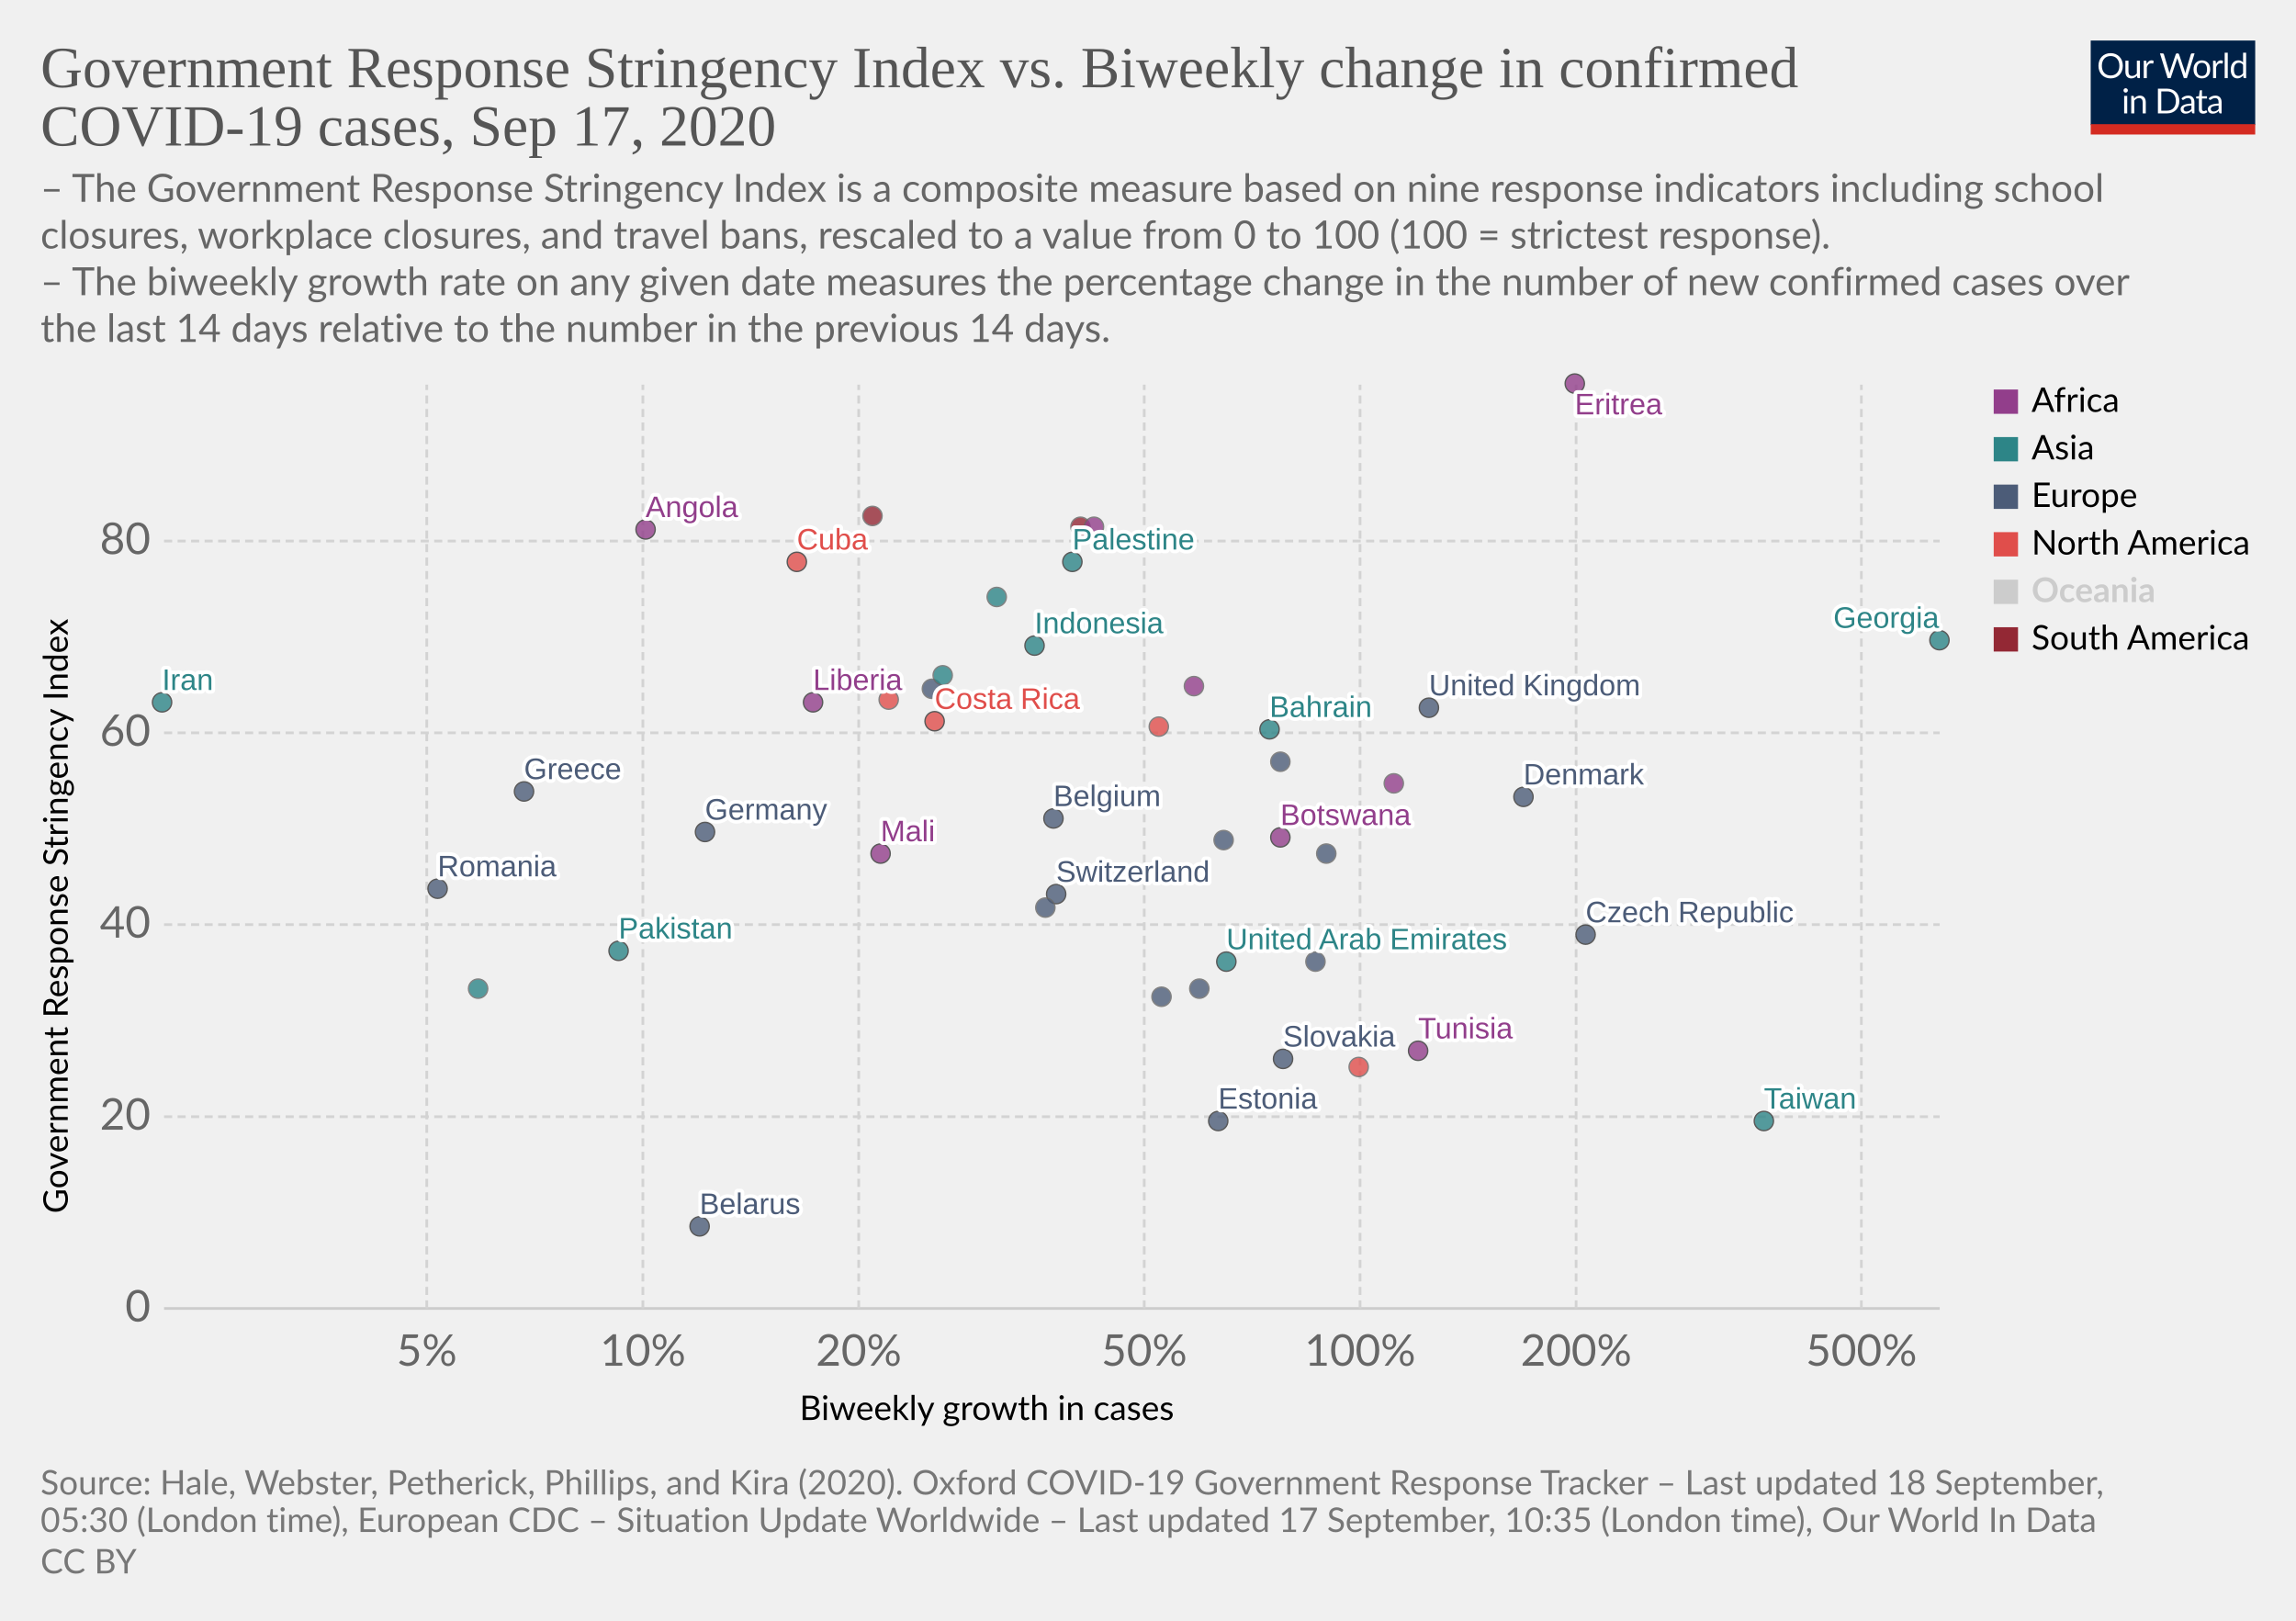
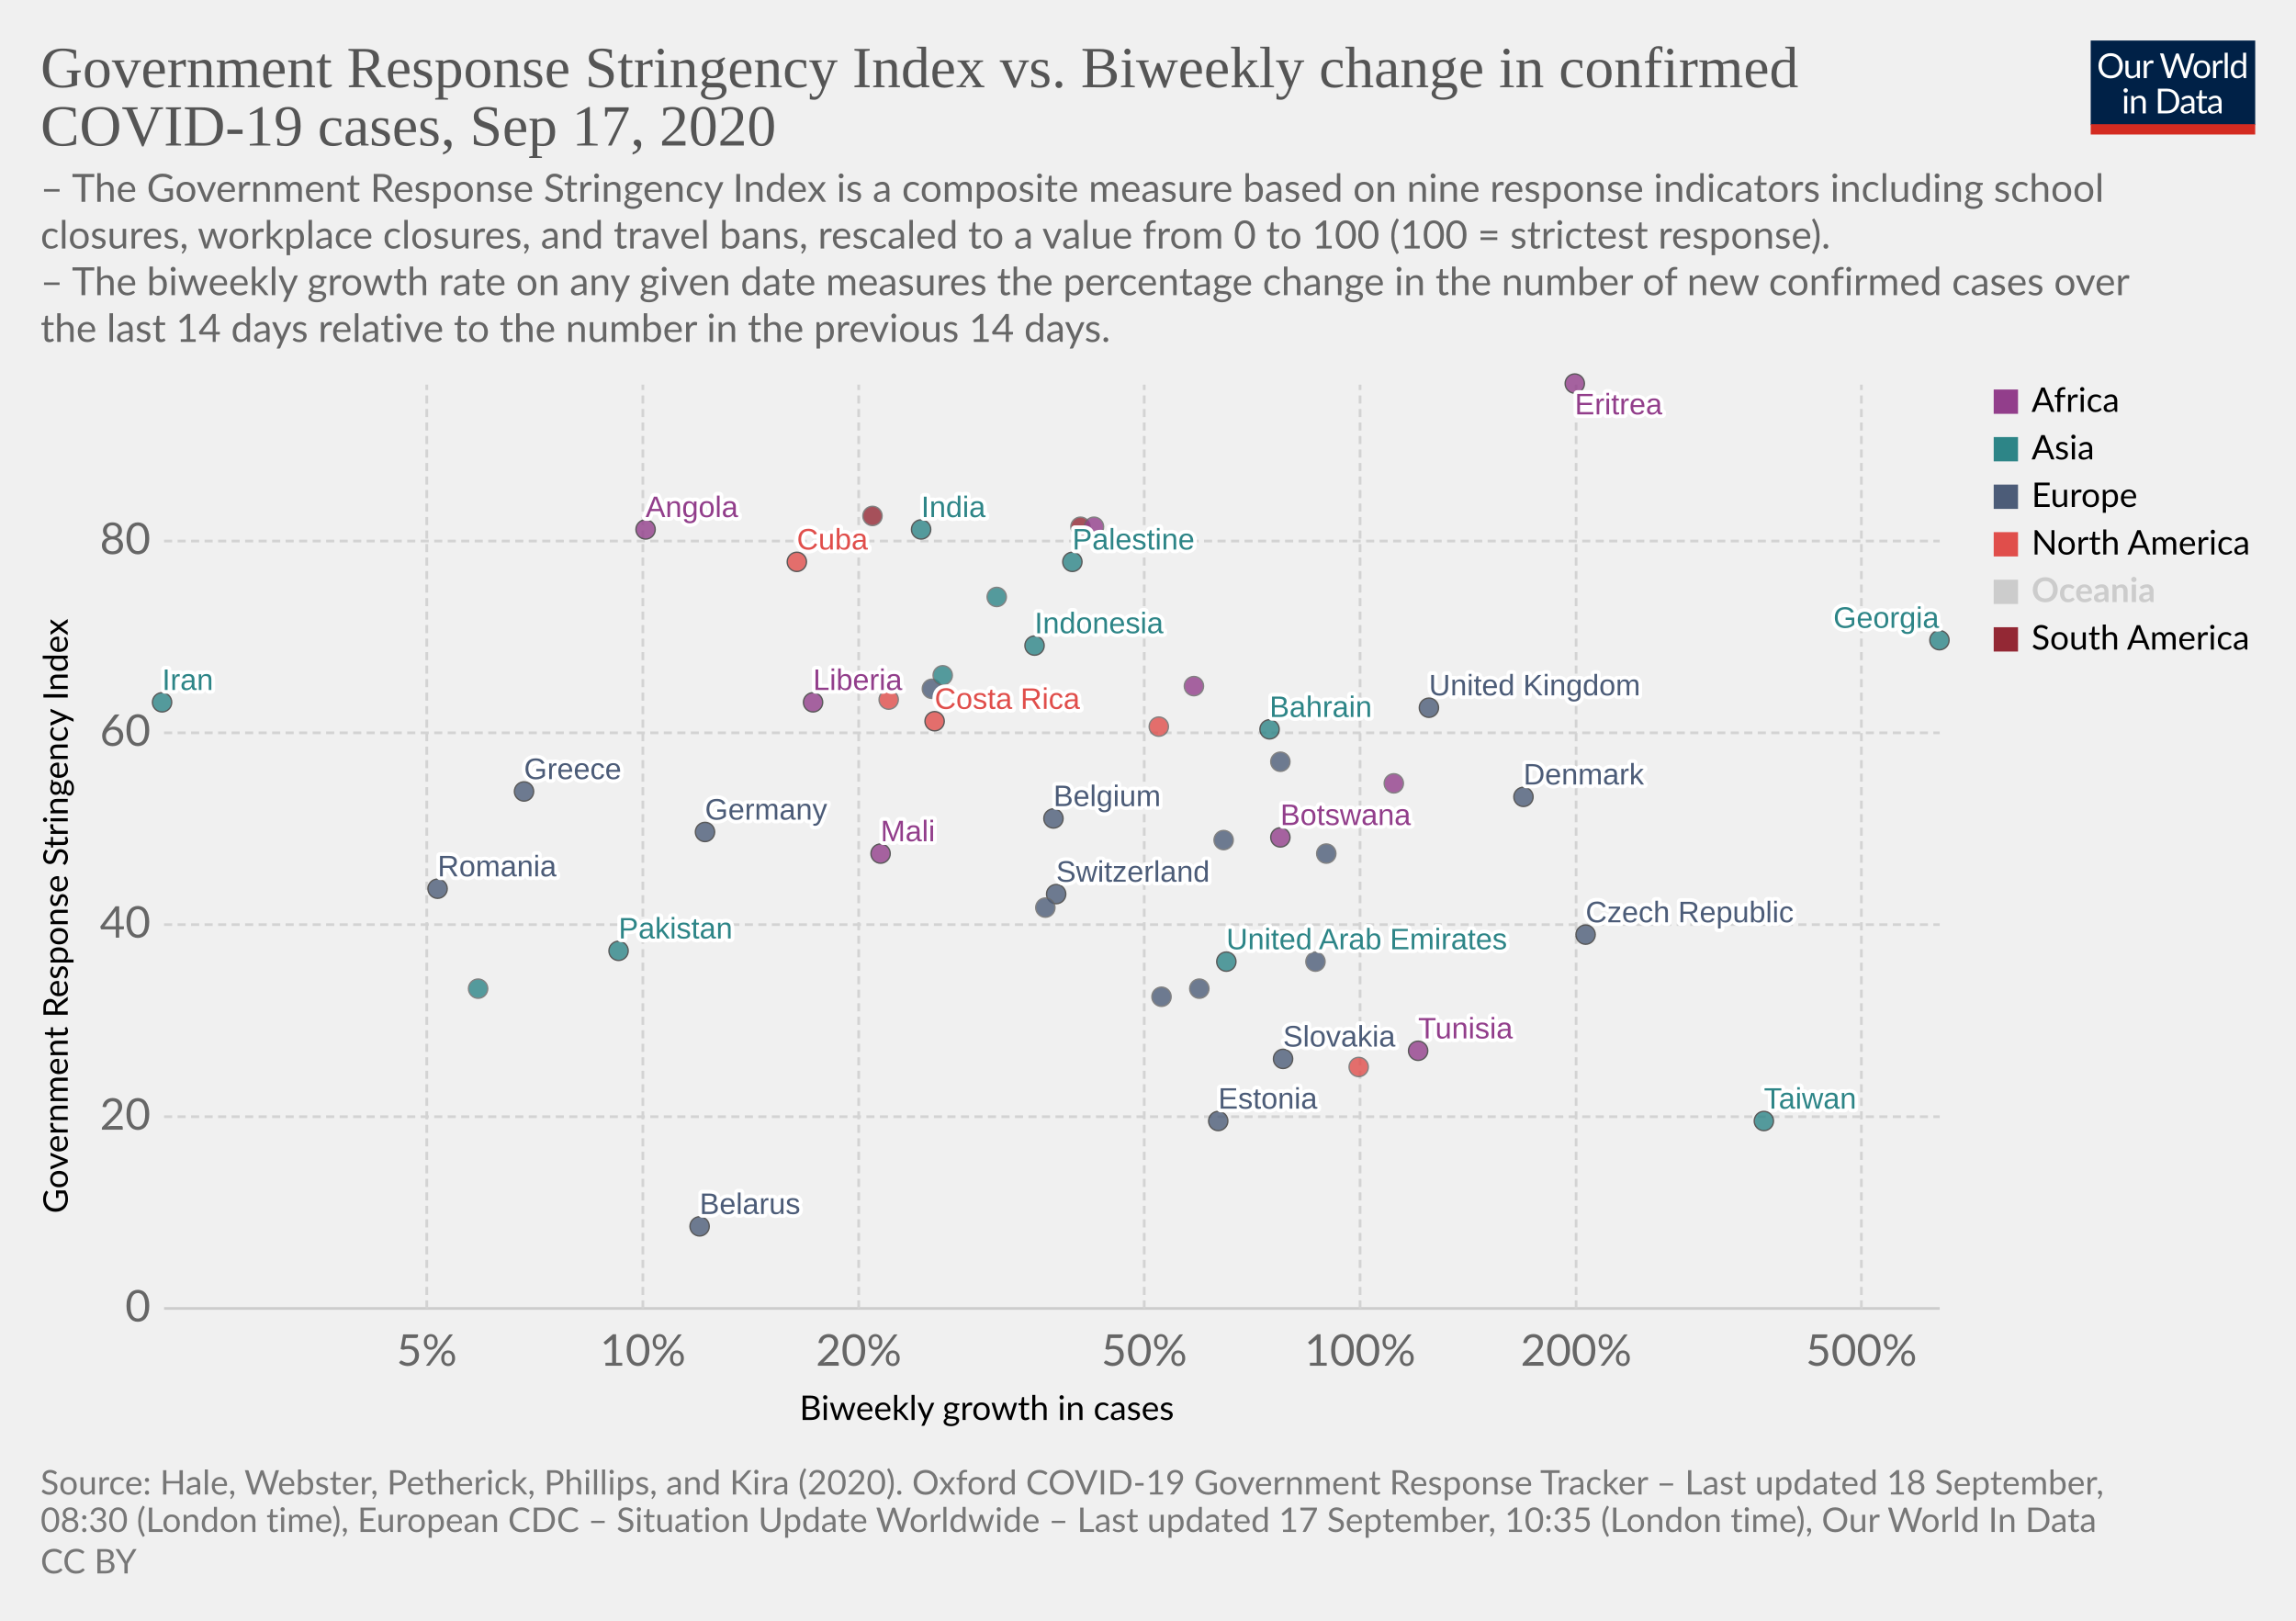
<svg xmlns="http://www.w3.org/2000/svg" version="1.1" style="background-color:#fff;-webkit-font-smoothing:antialiased" width="850" height="600" viewBox="0 0 850 600" font-family="Lato,'Helvetica Neue',Helvetica,Arial,sans-serif" font-size="18" text-rendering="optimizeLegibility">
  <g class="HeaderView">
    <g transform="matrix(.29 0 0 .29 774 15)">
      <svg width="210" height="120" viewBox="0 0 210 120" fill="none">
        <g clip-path="url(#clip0)">
          <path d="M0 0h210v107.89H0V0z" fill="#002147" />
          <path d="M40.98 32.25c0 2.36-.38 4.53-1.12 6.51a14.26 14.26 0 01-8.1 8.4c-1.9.78-4.02 1.17-6.34 1.17a16.6 16.6 0 01-6.33-1.17 14.31 14.31 0 01-8.08-8.4 18.29 18.29 0 01-1.12-6.51c0-2.36.38-4.53 1.12-6.5a14.32 14.32 0 018.07-8.44c1.92-.8 4.03-1.19 6.34-1.19 2.32 0 4.43.4 6.34 1.19 1.92.8 3.56 1.9 4.93 3.34a14.87 14.87 0 013.17 5.1 18.1 18.1 0 011.12 6.5zm-4.38 0c0-1.94-.26-3.68-.8-5.22a10.91 10.91 0 00-2.24-3.89 9.68 9.68 0 00-3.52-2.46 11.95 11.95 0 00-4.62-.86c-1.68 0-3.21.28-4.6.86a9.88 9.88 0 00-3.54 2.46 10.91 10.91 0 00-2.24 3.9c-.53 1.53-.8 3.27-.8 5.2 0 1.94.27 3.68.8 5.22a11.17 11.17 0 002.24 3.9 10.01 10.01 0 003.55 2.44c1.38.56 2.9.83 4.6.83 1.7 0 3.24-.27 4.61-.83a9.8 9.8 0 003.52-2.44 11.17 11.17 0 002.25-3.9c.53-1.54.8-3.28.8-5.21zm26.22-6.54V48H60.5c-.56 0-.9-.27-1.05-.81l-.31-2.4a12.45 12.45 0 01-3.26 2.6c-1.2.64-2.58.96-4.13.96-1.22 0-2.3-.2-3.24-.6a6.52 6.52 0 01-2.33-1.7 7.37 7.37 0 01-1.43-2.67c-.3-1.04-.46-2.2-.46-3.45V25.7h3.91v14.22c0 1.68.38 2.99 1.15 3.91.77.93 1.96 1.39 3.54 1.39 1.16 0 2.24-.27 3.23-.82a10.42 10.42 0 002.8-2.28V25.7h3.91zm8.61 4.47a9.94 9.94 0 012.6-3.56 5.64 5.64 0 013.76-1.3c.47 0 .92.05 1.34.15.44.1.83.27 1.17.49l-.3 2.92c-.09.37-.3.55-.66.55-.2 0-.5-.04-.9-.13a6.21 6.21 0 00-3.24.18c-.54.2-1.03.5-1.47.92-.42.4-.81.9-1.17 1.5-.33.58-.64 1.26-.92 2.02V48H67.7V25.71h2.25c.42 0 .72.08.88.25.16.16.27.44.33.83l.26 3.39zm61.16-13.7L122.75 48h-3.82l-7.99-24.05a21.95 21.95 0 01-.42-1.58 38.36 38.36 0 01-.44 1.58L102.05 48h-3.83L88.4 16.47h3.54c.38 0 .7.1.95.29.26.2.43.43.5.73l6.52 21.9c.1.4.2.83.28 1.28.1.46.2.94.29 1.46l.3-1.46c.12-.47.25-.9.38-1.27l7.41-21.91c.1-.25.26-.48.51-.69.27-.22.58-.33.95-.33h1.23c.38 0 .69.1.92.29.24.2.41.43.53.73l7.4 21.9a28.4 28.4 0 01.68 2.62 29.52 29.52 0 01.52-2.61l6.54-21.91c.07-.27.23-.5.48-.7.27-.21.58-.32.95-.32h3.32zm9.35 8.88c1.63 0 3.1.27 4.4.82a9.43 9.43 0 015.46 5.94c.5 1.4.74 2.98.74 4.73 0 1.76-.25 3.34-.74 4.75a9.43 9.43 0 01-5.46 5.92c-1.3.52-2.77.79-4.4.79-1.64 0-3.12-.27-4.44-.8a9.42 9.42 0 01-3.35-2.3c-.92-1-1.63-2.2-2.13-3.61-.49-1.41-.73-3-.73-4.75s.24-3.33.73-4.73c.5-1.43 1.2-2.64 2.13-3.63a9.4 9.4 0 013.35-2.31c1.32-.55 2.8-.82 4.44-.82zm0 19.89c2.2 0 3.84-.73 4.93-2.2 1.08-1.48 1.63-3.54 1.63-6.18 0-2.66-.55-4.72-1.63-6.2-1.09-1.49-2.73-2.23-4.93-2.23-1.12 0-2.09.2-2.93.57a5.7 5.7 0 00-2.06 1.65 7.5 7.5 0 00-1.24 2.67c-.26 1.04-.4 2.22-.4 3.54 0 2.64.55 4.7 1.64 6.18 1.1 1.47 2.76 2.2 4.99 2.2zm17.97-15.07a9.94 9.94 0 012.6-3.56 5.64 5.64 0 013.76-1.3c.47 0 .91.05 1.34.15.44.1.83.27 1.16.49l-.28 2.92c-.09.37-.31.55-.66.55-.2 0-.5-.04-.9-.13a6.2 6.2 0 00-3.24.18c-.54.2-1.03.5-1.47.92-.43.4-.82.9-1.17 1.5a13.1 13.1 0 00-.92 2.02V48h-3.94V25.71h2.24c.43 0 .72.08.88.25.17.16.28.44.33.83l.27 3.39zm15.04-14.59V48h-3.92V15.6h3.92zm19.55 15.43a6.22 6.22 0 00-2.38-2.05 6.7 6.7 0 00-2.86-.6c-2.07 0-3.66.75-4.77 2.23-1.12 1.48-1.68 3.6-1.68 6.33 0 1.46.13 2.7.38 3.74a7.29 7.29 0 001.1 2.56 4.35 4.35 0 001.78 1.45c.7.3 1.5.46 2.4.46 1.29 0 2.41-.3 3.36-.88a9.6 9.6 0 002.67-2.49V31.02zm3.91-15.43V48h-2.33c-.56 0-.9-.27-1.06-.81l-.35-2.71a12.13 12.13 0 01-3.25 2.77 8.28 8.28 0 01-4.23 1.06 7.31 7.31 0 01-6.14-2.9c-.73-.96-1.3-2.15-1.69-3.57a18.35 18.35 0 01.07-9.48 11.29 11.29 0 011.89-3.7 8.7 8.7 0 017.06-3.34 7.96 7.96 0 016.12 2.62V15.59h3.91zM46.61 70.71V93H42.7V70.71h3.91zm.84-7c0 .39-.08.75-.24 1.09a2.81 2.81 0 01-1.52 1.47 2.67 2.67 0 01-2.16 0 2.9 2.9 0 01-1.45-1.47 2.67 2.67 0 010-2.16c.15-.35.35-.65.6-.9.25-.27.53-.47.85-.62a2.67 2.67 0 012.16 0c.35.15.65.35.9.62.27.25.47.55.62.9.16.34.24.7.24 1.08zm7.97 10.24c.49-.54 1-1.04 1.54-1.48a9.85 9.85 0 013.66-1.84 8.96 8.96 0 015.43.35c.94.4 1.72.97 2.33 1.71a7.36 7.36 0 011.43 2.67c.32 1.04.49 2.19.49 3.45V93h-3.94V78.81c0-1.69-.4-3-1.17-3.92-.76-.93-1.93-1.4-3.5-1.4a6.6 6.6 0 00-3.25.83c-1 .56-1.92 1.31-2.77 2.27V93h-3.94V70.71h2.35c.56 0 .9.28 1.04.82l.3 2.42zm57.7 3.3c0 2.36-.37 4.5-1.11 6.44a14.3 14.3 0 01-3.17 4.98 14.1 14.1 0 01-4.93 3.2c-1.9.76-4.02 1.13-6.33 1.13H85.8V61.47h11.77c2.31 0 4.42.39 6.33 1.15a13.8 13.8 0 018.1 8.18 17.75 17.75 0 011.12 6.45zm-4.37 0c0-1.94-.26-3.67-.8-5.2a10.94 10.94 0 00-2.23-3.87 9.57 9.57 0 00-3.53-2.42 12.23 12.23 0 00-4.61-.83h-7.5v24.62h7.5c1.7 0 3.24-.28 4.61-.84a9.7 9.7 0 003.53-2.4 10.94 10.94 0 002.24-3.87c.53-1.53.8-3.26.8-5.2zm19.8 5.72c-1.8.06-3.34.2-4.62.44-1.26.22-2.3.51-3.1.88-.8.36-1.37.8-1.74 1.3-.35.5-.53 1.05-.53 1.67 0 .58.1 1.1.3 1.52a3 3 0 00.76 1.05c.34.27.73.46 1.17.6.45.11.94.17 1.45.17a7.28 7.28 0 003.5-.81 11.95 11.95 0 002.82-2.2v-4.62zm-12.65-9.11a12.73 12.73 0 013.98-2.66c1.43-.59 3-.88 4.73-.88 1.25 0 2.36.2 3.33.61a6.81 6.81 0 013.94 4.38c.33 1.04.5 2.19.5 3.43V93h-1.74a1.8 1.8 0 01-.88-.18c-.2-.13-.36-.38-.48-.74l-.44-2.12c-.59.55-1.16 1.03-1.72 1.46a9.48 9.48 0 01-3.74 1.7c-.69.15-1.46.23-2.3.23-.87 0-1.69-.12-2.45-.35a5.34 5.34 0 01-3.34-2.93 6.64 6.64 0 01-.49-2.64c0-.88.25-1.72.73-2.53a6.33 6.33 0 012.35-2.17c1.09-.63 2.5-1.15 4.25-1.54 1.75-.41 3.89-.65 6.42-.7v-1.75c0-1.73-.37-3.03-1.12-3.91-.75-.9-1.84-1.34-3.28-1.34-.97 0-1.78.12-2.44.37-.64.23-1.2.5-1.7.81l-1.23.82c-.33.23-.67.35-1 .35-.27 0-.5-.07-.69-.2a2.1 2.1 0 01-.48-.53l-.7-1.25zm27.67 19.5c-1.76 0-3.12-.5-4.07-1.48-.94-.98-1.41-2.4-1.41-4.25V74h-2.68a.9.9 0 01-.6-.2c-.16-.14-.24-.36-.24-.66v-1.56l3.65-.46.9-6.89a.9.9 0 01.29-.52.88.88 0 01.62-.22H142v7.67h6.44V74H142v13.38c0 .94.22 1.63.68 2.09.45.45 1.04.68 1.76.68a3.21 3.21 0 001.85-.53l.55-.35c.16-.12.3-.18.41-.18.2 0 .4.13.55.38l1.15 1.87a7.45 7.45 0 01-2.44 1.5c-.96.35-1.94.52-2.95.52zm19.68-10.4c-1.8.07-3.34.21-4.62.45-1.26.22-2.3.51-3.1.88-.8.36-1.37.8-1.74 1.3-.35.5-.53 1.05-.53 1.67 0 .58.1 1.1.3 1.52.18.42.44.77.76 1.05.34.27.73.46 1.17.6.45.11.94.17 1.45.17a7.3 7.3 0 003.5-.81 12.04 12.04 0 002.82-2.2v-4.62zm-12.65-9.1a12.72 12.72 0 013.99-2.66c1.42-.59 3-.88 4.72-.88 1.25 0 2.36.2 3.33.61a6.81 6.81 0 013.94 4.38c.33 1.04.5 2.19.5 3.43V93h-1.74a1.8 1.8 0 01-.88-.18c-.2-.13-.36-.38-.48-.74l-.44-2.12c-.59.55-1.16 1.03-1.72 1.46a9.48 9.48 0 01-3.74 1.7c-.69.15-1.46.23-2.3.23-.87 0-1.69-.12-2.45-.35a5.33 5.33 0 01-3.34-2.93 6.62 6.62 0 01-.49-2.64c0-.88.25-1.72.73-2.53a6.33 6.33 0 012.35-2.17c1.09-.63 2.5-1.15 4.25-1.54a31.2 31.2 0 016.42-.7v-1.75c0-1.73-.37-3.03-1.12-3.91-.75-.9-1.84-1.34-3.28-1.34-.97 0-1.78.12-2.44.37-.64.23-1.2.5-1.7.81-.46.3-.87.57-1.22.82-.34.23-.68.35-1.02.35-.26 0-.49-.07-.68-.2a1.88 1.88 0 01-.48-.53l-.7-1.25z" fill="#fff" />
          <path fill="#D42B21" d="M0 106.79h210V120H0z" />
        </g>
        <defs>
          <clipPath id="clip0">
            <path fill="#fff" d="M0 0h210v120H0z" />
          </clipPath>
        </defs>
      </svg>
    </g>
    <a href="https://ourworldindata.org/grapher/government-response-stringency-index-vs-biweekly-change-in-confirmed-covid-19-cases?time=latest" target="_blank" font-family="&quot;Playfair Display&quot;,Georgia,&quot;Times New Roman&quot;,serif">
      <text font-size="21.6" x="15" y="32.3" fill="#555">
        <tspan x="15" y="32.28">Government Response Stringency Index vs. Biweekly change in confirmed</tspan>
        <tspan x="15" y="53.88">COVID-19 cases, Sep 17, 2020</tspan>
      </text>
    </a>
    <text font-size="14.4" x="15" y="74.7" fill="#666">
      <tspan x="15" y="74.72">– The Government Response Stringency Index is a composite measure based on nine response indicators including school</tspan>
      <tspan x="15" y="92">closures, workplace closures, and travel bans, rescaled to a value from 0 to 100 (100 = strictest response).</tspan>
      <tspan x="15" y="109.28"> – The biweekly growth rate on any given date measures the percentage change in the number of new confirmed cases over</tspan>
      <tspan x="15" y="126.56">the last 14 days relative to the number in the previous 14 days.</tspan>
    </text>
  </g>
  <g class="ScatterPlot">
    <g class="DualAxisView">
      <g class="HorizontalAxis">
        <text font-size="12.6" x="296" y="525.7">
          <tspan x="295.99" y="525.68">Biweekly growth in cases</tspan>
        </text>
        <text x="158" y="505.6" fill="#666" text-anchor="middle" font-size="16.2">5%</text>
        <text x="238" y="505.6" fill="#666" text-anchor="middle" font-size="16.2">10%</text>
        <text x="317.9" y="505.6" fill="#666" text-anchor="middle" font-size="16.2">20%</text>
        <text x="423.6" y="505.6" fill="#666" text-anchor="middle" font-size="16.2">50%</text>
        <text x="503.5" y="505.6" fill="#666" text-anchor="middle" font-size="16.2">100%</text>
        <text x="583.5" y="505.6" fill="#666" text-anchor="middle" font-size="16.2">200%</text>
        <text x="689.1" y="505.6" fill="#666" text-anchor="middle" font-size="16.2">500%</text>
      </g>
      <g class="VerticalAxis">
        <text font-size="12.6" x="-449.2" y="25.1" transform="rotate(-90)">
          <tspan x="-449.2" y="25.08">Government Response Stringency Index</tspan>
        </text>
        <text x="55.74" y="484.4" fill="#666" dominant-baseline="middle" text-anchor="end" font-size="16.2">0</text>
        <text x="55.74" y="413.4" fill="#666" dominant-baseline="middle" text-anchor="end" font-size="16.2">20</text>
        <text x="55.74" y="342.3" fill="#666" dominant-baseline="middle" text-anchor="end" font-size="16.2">40</text>
        <text x="55.74" y="271.3" fill="#666" dominant-baseline="middle" text-anchor="end" font-size="16.2">60</text>
        <text x="55.74" y="200.3" fill="#666" dominant-baseline="middle" text-anchor="end" font-size="16.2">80</text>
      </g>
      <g class="AxisGridLines horizontalLines">
        <path stroke="#ccc" d="M60.74 484.4h657.35" />
        <path stroke="#d3d3d3" stroke-dasharray="3,2" d="M60.74 413.4h657.35M60.74 342.3h657.35M60.74 271.3h657.35M60.74 200.3h657.35" />
      </g>
      <g class="AxisGridLines verticalLines" stroke="#d3d3d3" stroke-dasharray="3,2">
        <path d="M158 484.4v-342M238 484.4v-342M317.9 484.4v-342M423.6 484.4v-342M503.5 484.4v-342M583.5 484.4v-342M689.1 484.4v-342" />
      </g>
    </g>
    <g class="PointsWithLabels clickable" clip-path="url(#a)" font-family="Arial, sans-serif">
      <path fill="rgba(255,255,255,0)" d="M60.74 142.4h657.35v342H60.74z" />
      <defs>
        <clipPath id="a">
          <path d="M50.74 132.4h677.35v362H50.74z" />
        </clipPath>
      </defs>
      <g class="key-United-Arab-Emirates_0">
        <circle cx="454" cy="356" r="3.57" fill="#2D8587" opacity=".8" stroke="#333" stroke-width=".5" />
      </g>
      <g class="key-Austria_0">
        <circle cx="487" cy="356" r="3.57" fill="#4C5C78" opacity=".8" stroke="#666" stroke-width=".5" />
      </g>
      <g class="key-Belgium_0">
        <circle cx="390" cy="303" r="3.57" fill="#4C5C78" opacity=".8" stroke="#333" stroke-width=".5" />
      </g>
      <g class="key-Bahrain_0">
        <circle cx="470" cy="270" r="3.57" fill="#2D8587" opacity=".8" stroke="#333" stroke-width=".5" />
      </g>
      <g class="key-Belarus_0">
        <circle cx="259" cy="454" r="3.57" fill="#4C5C78" opacity=".8" stroke="#333" stroke-width=".5" />
      </g>
      <g class="key-Botswana_0">
        <circle cx="474" cy="310" r="3.57" fill="#923E8B" opacity=".8" stroke="#333" stroke-width=".5" />
      </g>
      <g class="key-Canada_0">
        <circle cx="429" cy="269" r="3.57" fill="#E04E4B" opacity=".8" stroke="#666" stroke-width=".5" />
      </g>
      <g class="key-Switzerland_0">
        <circle cx="391" cy="331" r="3.57" fill="#4C5C78" opacity=".8" stroke="#333" stroke-width=".5" />
      </g>
      <g class="key-Costa-Rica_0">
        <circle cx="346" cy="267" r="3.57" fill="#E04E4B" opacity=".8" stroke="#333" stroke-width=".5" />
      </g>
      <g class="key-Czech-Republic_0">
        <circle cx="587" cy="346" r="3.57" fill="#4C5C78" opacity=".8" stroke="#333" stroke-width=".5" />
      </g>
      <g class="key-Germany_0">
        <circle cx="261" cy="308" r="3.57" fill="#4C5C78" opacity=".8" stroke="#333" stroke-width=".5" />
      </g>
      <g class="key-Tunisia_0">
        <circle cx="525" cy="389" r="3.57" fill="#923E8B" opacity=".8" stroke="#333" stroke-width=".5" />
      </g>
      <g class="key-Ukraine_0">
        <circle cx="345" cy="255" r="3.57" fill="#4C5C78" opacity=".8" stroke="#666" stroke-width=".5" />
      </g>
      <g class="key-Palestine_0">
        <circle cx="397" cy="208" r="3.57" fill="#2D8587" opacity=".8" stroke="#333" stroke-width=".5" />
      </g>
      <g class="key-Paraguay_0">
        <circle cx="400" cy="195" r="3.57" fill="#932834" opacity=".8" stroke="#666" stroke-width=".5" />
      </g>
      <g class="key-Cuba_0">
        <circle cx="295" cy="208" r="3.57" fill="#E04E4B" opacity=".8" stroke="#333" stroke-width=".5" />
      </g>
      <g class="key-Aruba_0">
        <circle cx="329" cy="259" r="3.57" fill="#E04E4B" opacity=".8" stroke="#666" stroke-width=".5" />
      </g>
      <g class="key-Denmark_0">
        <circle cx="564" cy="295" r="3.57" fill="#4C5C78" opacity=".8" stroke="#333" stroke-width=".5" />
      </g>
      <g class="key-Estonia_0">
        <circle cx="451" cy="415" r="3.57" fill="#4C5C78" opacity=".8" stroke="#333" stroke-width=".5" />
      </g>
      <g class="key-Finland_0">
        <circle cx="430" cy="369" r="3.57" fill="#4C5C78" opacity=".8" stroke="#666" stroke-width=".5" />
      </g>
      <g class="key-France_0">
        <circle cx="453" cy="311" r="3.57" fill="#4C5C78" opacity=".8" stroke="#666" stroke-width=".5" />
      </g>
      <g class="key-United-Kingdom_0">
        <circle cx="529" cy="262" r="3.57" fill="#4C5C78" opacity=".8" stroke="#333" stroke-width=".5" />
      </g>
      <g class="key-Georgia_0">
        <circle cx="718" cy="237" r="3.57" fill="#2D8587" opacity=".8" stroke="#333" stroke-width=".5" />
      </g>
      <g class="key-Greece_0">
        <circle cx="194" cy="293" r="3.57" fill="#4C5C78" opacity=".8" stroke="#333" stroke-width=".5" />
      </g>
      <g class="key-Indonesia_0">
        <circle cx="383" cy="239" r="3.57" fill="#2D8587" opacity=".8" stroke="#333" stroke-width=".5" />
+       </g>
+       <g class="key-India_0">
+         <circle cx="341" cy="196" r="3.57" fill="#2D8587" opacity=".8" stroke="#333" stroke-width=".5" />
      </g>
      <g class="key-Iran_0">
        <circle cx="60" cy="260" r="3.57" fill="#2D8587" opacity=".8" stroke="#333" stroke-width=".5" />
      </g>
      <g class="key-Portugal_0">
        <circle cx="474" cy="282" r="3.57" fill="#4C5C78" opacity=".8" stroke="#666" stroke-width=".5" />
      </g>
      <g class="key-Romania_0">
        <circle cx="162" cy="329" r="3.57" fill="#4C5C78" opacity=".8" stroke="#333" stroke-width=".5" />
      </g>
      <g class="key-San-Marino_0">
        <circle cx="444" cy="366" r="3.57" fill="#4C5C78" opacity=".8" stroke="#666" stroke-width=".5" />
      </g>
      <g class="key-Slovakia_0">
        <circle cx="475" cy="392" r="3.57" fill="#4C5C78" opacity=".8" stroke="#333" stroke-width=".5" />
      </g>
      <g class="key-Uganda_0">
        <circle cx="405" cy="195" r="3.57" fill="#923E8B" opacity=".8" stroke="#666" stroke-width=".5" />
      </g>
      <g class="key-Venezuela_0">
        <circle cx="323" cy="191" r="3.57" fill="#932834" opacity=".8" stroke="#666" stroke-width=".5" />
      </g>
      <g class="key-Taiwan_0">
        <circle cx="653" cy="415" r="3.57" fill="#2D8587" opacity=".8" stroke="#333" stroke-width=".5" />
      </g>
      <g class="key-Angola_0">
        <circle cx="239" cy="196" r="3.57" fill="#923E8B" opacity=".8" stroke="#333" stroke-width=".5" />
      </g>
      <g class="key-Andorra_0">
        <circle cx="387" cy="336" r="3.57" fill="#4C5C78" opacity=".8" stroke="#666" stroke-width=".5" />
      </g>
      <g class="key-Chad_0">
        <circle cx="442" cy="254" r="3.57" fill="#923E8B" opacity=".8" stroke="#666" stroke-width=".5" />
      </g>
      <g class="key-Eritrea_0">
        <circle cx="583" cy="142" r="3.57" fill="#923E8B" opacity=".8" stroke="#333" stroke-width=".5" />
      </g>
      <g class="key-Dominica_0">
        <circle cx="503" cy="395" r="3.57" fill="#E04E4B" opacity=".8" stroke="#666" stroke-width=".5" />
      </g>
      <g class="key-Mali_0">
        <circle cx="326" cy="316" r="3.57" fill="#923E8B" opacity=".8" stroke="#333" stroke-width=".5" />
      </g>
      <g class="key-Kuwait_0">
        <circle cx="349" cy="250" r="3.57" fill="#2D8587" opacity=".8" stroke="#666" stroke-width=".5" />
      </g>
      <g class="key-Netherlands_0">
        <circle cx="491" cy="316" r="3.57" fill="#4C5C78" opacity=".8" stroke="#666" stroke-width=".5" />
      </g>
      <g class="key-Nepal_0">
        <circle cx="369" cy="221" r="3.57" fill="#2D8587" opacity=".8" stroke="#666" stroke-width=".5" />
      </g>
      <g class="key-Pakistan_0">
        <circle cx="229" cy="352" r="3.57" fill="#2D8587" opacity=".8" stroke="#333" stroke-width=".5" />
      </g>
      <g class="key-Central-African-Republic_0">
        <circle cx="516" cy="290" r="3.57" fill="#923E8B" opacity=".8" stroke="#666" stroke-width=".5" />
      </g>
      <g class="key-Liberia_0">
        <circle cx="301" cy="260" r="3.57" fill="#923E8B" opacity=".8" stroke="#333" stroke-width=".5" />
      </g>
      <g class="key-Tajikistan_0">
        <circle cx="177" cy="366" r="3.57" fill="#2D8587" opacity=".8" stroke="#666" stroke-width=".5" />
      </g>
      <g class="backgroundLabels" fill="#333" font-size="11" font-weight="400">
        <text x="454" y="351.43" fill="#fff" stroke="#fff" stroke-linecap="round" stroke-linejoin="round" stroke-width=".25em">United Arab Emirates</text>
        <text x="454" y="351.43" fill="#2D8587">United Arab Emirates</text>
        <text x="390" y="298.43" fill="#fff" stroke="#fff" stroke-linecap="round" stroke-linejoin="round" stroke-width=".25em">Belgium</text>
        <text x="390" y="298.43" fill="#4C5C78">Belgium</text>
        <text x="470" y="265.43" fill="#fff" stroke="#fff" stroke-linecap="round" stroke-linejoin="round" stroke-width=".25em">Bahrain</text>
        <text x="470" y="265.43" fill="#2D8587">Bahrain</text>
        <text x="259" y="449.43" fill="#fff" stroke="#fff" stroke-linecap="round" stroke-linejoin="round" stroke-width=".25em">Belarus</text>
        <text x="259" y="449.43" fill="#4C5C78">Belarus</text>
        <text x="474" y="305.43" fill="#fff" stroke="#fff" stroke-linecap="round" stroke-linejoin="round" stroke-width=".25em">Botswana</text>
        <text x="474" y="305.43" fill="#923E8B">Botswana</text>
        <text x="391" y="326.43" fill="#fff" stroke="#fff" stroke-linecap="round" stroke-linejoin="round" stroke-width=".25em">Switzerland</text>
        <text x="391" y="326.43" fill="#4C5C78">Switzerland</text>
        <text x="346" y="262.43" fill="#fff" stroke="#fff" stroke-linecap="round" stroke-linejoin="round" stroke-width=".25em">Costa Rica</text>
        <text x="346" y="262.43" fill="#E04E4B">Costa Rica</text>
        <text x="587" y="341.43" fill="#fff" stroke="#fff" stroke-linecap="round" stroke-linejoin="round" stroke-width=".25em">Czech Republic</text>
        <text x="587" y="341.43" fill="#4C5C78">Czech Republic</text>
        <text x="261" y="303.43" fill="#fff" stroke="#fff" stroke-linecap="round" stroke-linejoin="round" stroke-width=".25em">Germany</text>
        <text x="261" y="303.43" fill="#4C5C78">Germany</text>
        <text x="525" y="384.43" fill="#fff" stroke="#fff" stroke-linecap="round" stroke-linejoin="round" stroke-width=".25em">Tunisia</text>
        <text x="525" y="384.43" fill="#923E8B">Tunisia</text>
        <text x="397" y="203.43" fill="#fff" stroke="#fff" stroke-linecap="round" stroke-linejoin="round" stroke-width=".25em">Palestine</text>
        <text x="397" y="203.43" fill="#2D8587">Palestine</text>
        <text x="295" y="203.43" fill="#fff" stroke="#fff" stroke-linecap="round" stroke-linejoin="round" stroke-width=".25em">Cuba</text>
        <text x="295" y="203.43" fill="#E04E4B">Cuba</text>
        <text x="564" y="290.43" fill="#fff" stroke="#fff" stroke-linecap="round" stroke-linejoin="round" stroke-width=".25em">Denmark</text>
        <text x="564" y="290.43" fill="#4C5C78">Denmark</text>
        <text x="451" y="410.43" fill="#fff" stroke="#fff" stroke-linecap="round" stroke-linejoin="round" stroke-width=".25em">Estonia</text>
        <text x="451" y="410.43" fill="#4C5C78">Estonia</text>
        <text x="529" y="257.43" fill="#fff" stroke="#fff" stroke-linecap="round" stroke-linejoin="round" stroke-width=".25em">United Kingdom</text>
        <text x="529" y="257.43" fill="#4C5C78">United Kingdom</text>
        <text x="678.73" y="232.43" fill="#fff" stroke="#fff" stroke-linecap="round" stroke-linejoin="round" stroke-width=".25em">Georgia</text>
        <text x="678.73" y="232.43" fill="#2D8587">Georgia</text>
        <text x="194" y="288.43" fill="#fff" stroke="#fff" stroke-linecap="round" stroke-linejoin="round" stroke-width=".25em">Greece</text>
        <text x="194" y="288.43" fill="#4C5C78">Greece</text>
        <text x="383" y="234.43" fill="#fff" stroke="#fff" stroke-linecap="round" stroke-linejoin="round" stroke-width=".25em">Indonesia</text>
        <text x="383" y="234.43" fill="#2D8587">Indonesia</text>
+         <text x="341" y="191.43" fill="#fff" stroke="#fff" stroke-linecap="round" stroke-linejoin="round" stroke-width=".25em">India</text>
+         <text x="341" y="191.43" fill="#2D8587">India</text>
        <text x="60" y="255.43" fill="#fff" stroke="#fff" stroke-linecap="round" stroke-linejoin="round" stroke-width=".25em">Iran</text>
        <text x="60" y="255.43" fill="#2D8587">Iran</text>
        <text x="162" y="324.43" fill="#fff" stroke="#fff" stroke-linecap="round" stroke-linejoin="round" stroke-width=".25em">Romania</text>
        <text x="162" y="324.43" fill="#4C5C78">Romania</text>
        <text x="475" y="387.43" fill="#fff" stroke="#fff" stroke-linecap="round" stroke-linejoin="round" stroke-width=".25em">Slovakia</text>
        <text x="475" y="387.43" fill="#4C5C78">Slovakia</text>
        <text x="653" y="410.43" fill="#fff" stroke="#fff" stroke-linecap="round" stroke-linejoin="round" stroke-width=".25em">Taiwan</text>
        <text x="653" y="410.43" fill="#2D8587">Taiwan</text>
        <text x="239" y="191.43" fill="#fff" stroke="#fff" stroke-linecap="round" stroke-linejoin="round" stroke-width=".25em">Angola</text>
        <text x="239" y="191.43" fill="#923E8B">Angola</text>
        <text x="583" y="153.4" fill="#fff" stroke="#fff" stroke-linecap="round" stroke-linejoin="round" stroke-width=".25em">Eritrea</text>
        <text x="583" y="153.4" fill="#923E8B">Eritrea</text>
        <text x="326" y="311.43" fill="#fff" stroke="#fff" stroke-linecap="round" stroke-linejoin="round" stroke-width=".25em">Mali</text>
        <text x="326" y="311.43" fill="#923E8B">Mali</text>
        <text x="229" y="347.43" fill="#fff" stroke="#fff" stroke-linecap="round" stroke-linejoin="round" stroke-width=".25em">Pakistan</text>
        <text x="229" y="347.43" fill="#2D8587">Pakistan</text>
        <text x="301" y="255.43" fill="#fff" stroke="#fff" stroke-linecap="round" stroke-linejoin="round" stroke-width=".25em">Liberia</text>
        <text x="301" y="255.43" fill="#923E8B">Liberia</text>
      </g>
    </g>
    <g class="ScatterColorLegend clickable" cursor="pointer">
      <g class="legendMark">
        <path fill="#923E8B" d="M738.09 144.2h9v9h-9z" />
        <text font-size="12.6" x="752.1" y="152.5">
          <tspan x="752.09" y="152.48">Africa</tspan>
        </text>
      </g>
      <g class="legendMark">
        <path fill="#2D8587" d="M738.09 161.8h9v9h-9z" />
        <text font-size="12.6" x="752.1" y="170.1">
          <tspan x="752.09" y="170.08">Asia</tspan>
        </text>
      </g>
      <g class="legendMark">
        <path fill="#4C5C78" d="M738.09 179.4h9v9h-9z" />
        <text font-size="12.6" x="752.1" y="187.7">
          <tspan x="752.09" y="187.68">Europe</tspan>
        </text>
      </g>
      <g class="legendMark">
        <path fill="#E04E4B" d="M738.09 197h9v9h-9z" />
        <text font-size="12.6" x="752.1" y="205.3">
          <tspan x="752.09" y="205.28">North America</tspan>
        </text>
      </g>
      <g class="legendMark" fill="#ccc">
        <path d="M738.09 214.6h9v9h-9z" />
        <text font-size="12.6" x="752.1" y="222.9" font-weight="700">
          <tspan x="752.09" y="222.88">Oceania</tspan>
        </text>
      </g>
      <g class="legendMark">
        <path fill="#932834" d="M738.09 232.2h9v9h-9z" />
        <text font-size="12.6" x="752.1" y="240.5">
          <tspan x="752.09" y="240.48">South America</tspan>
        </text>
      </g>
    </g>
  </g>
  <g class="SourcesFooter" fill="#777">
    <g class="clickable" fill="#777">
      <text font-size="12.6" x="15" y="553.3">
        <tspan x="15" y="553.28">Source: Hale, Webster, Petherick, Phillips, and Kira (2020). Oxford COVID-19 Government Response Tracker – Last updated 18 September,</tspan>
-         <tspan x="15" y="567.14">05:30 (London time), European CDC – Situation Update Worldwide – Last updated 17 September, 10:35 (London time), Our World In Data</tspan>
+         <tspan x="15" y="567.14">08:30 (London time), European CDC – Situation Update Worldwide – Last updated 17 September, 10:35 (London time), Our World In Data</tspan>
      </text>
    </g>
    <text font-size="12.6" x="15" y="582.5">
      <tspan x="15" y="582.48">
        <a class="cclogo" href="http://creativecommons.org/licenses/by/4.0/deed.en_US" target="_blank" fill="#777">CC BY</a>
      </tspan>
    </text>
  </g>
</svg>
